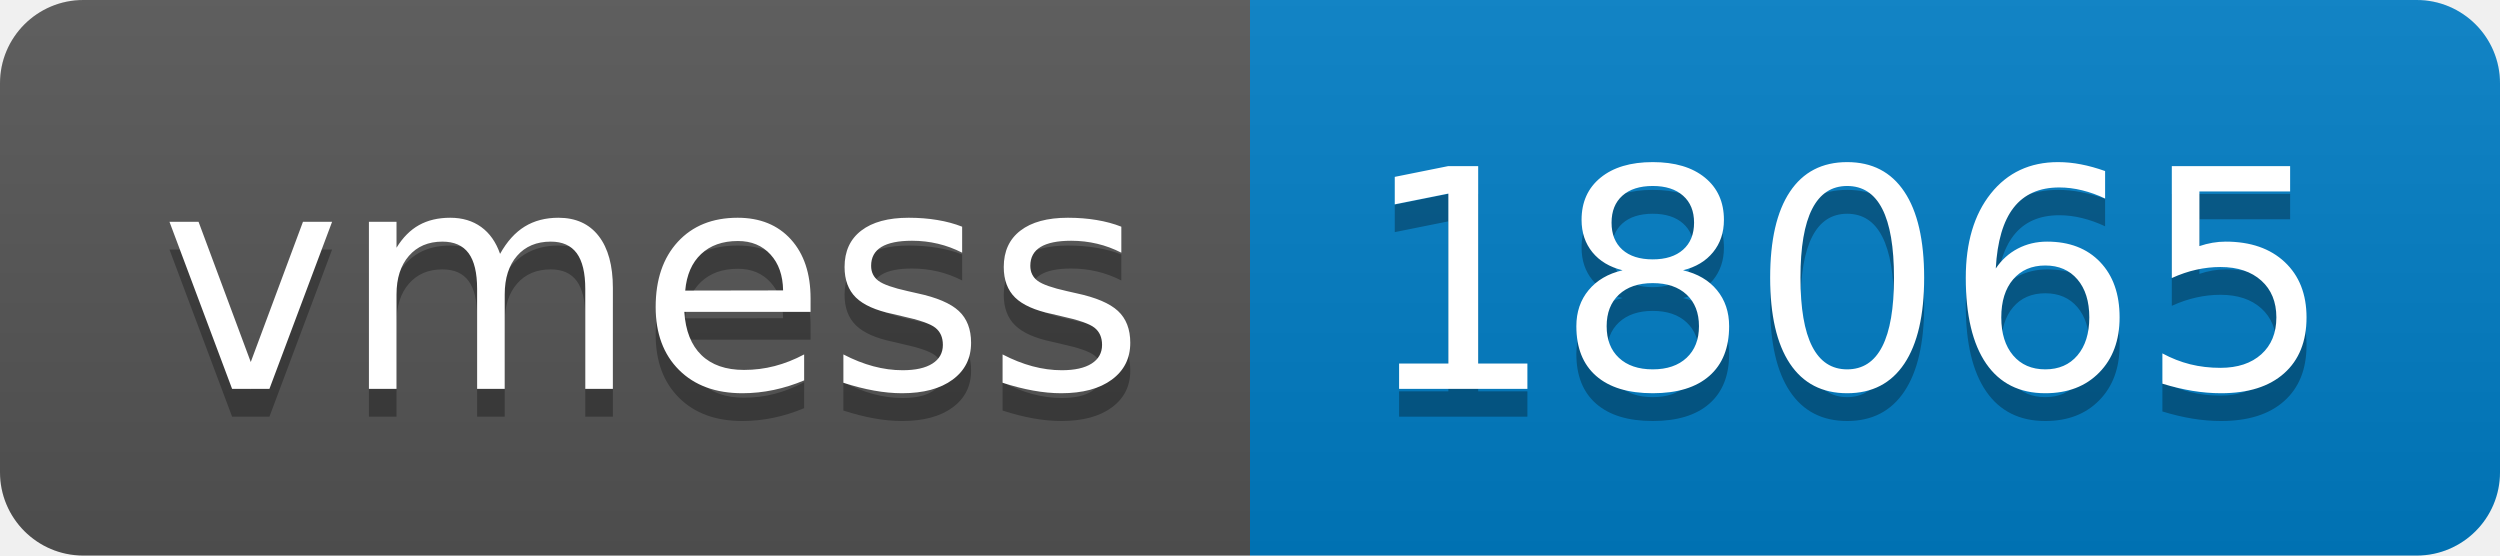
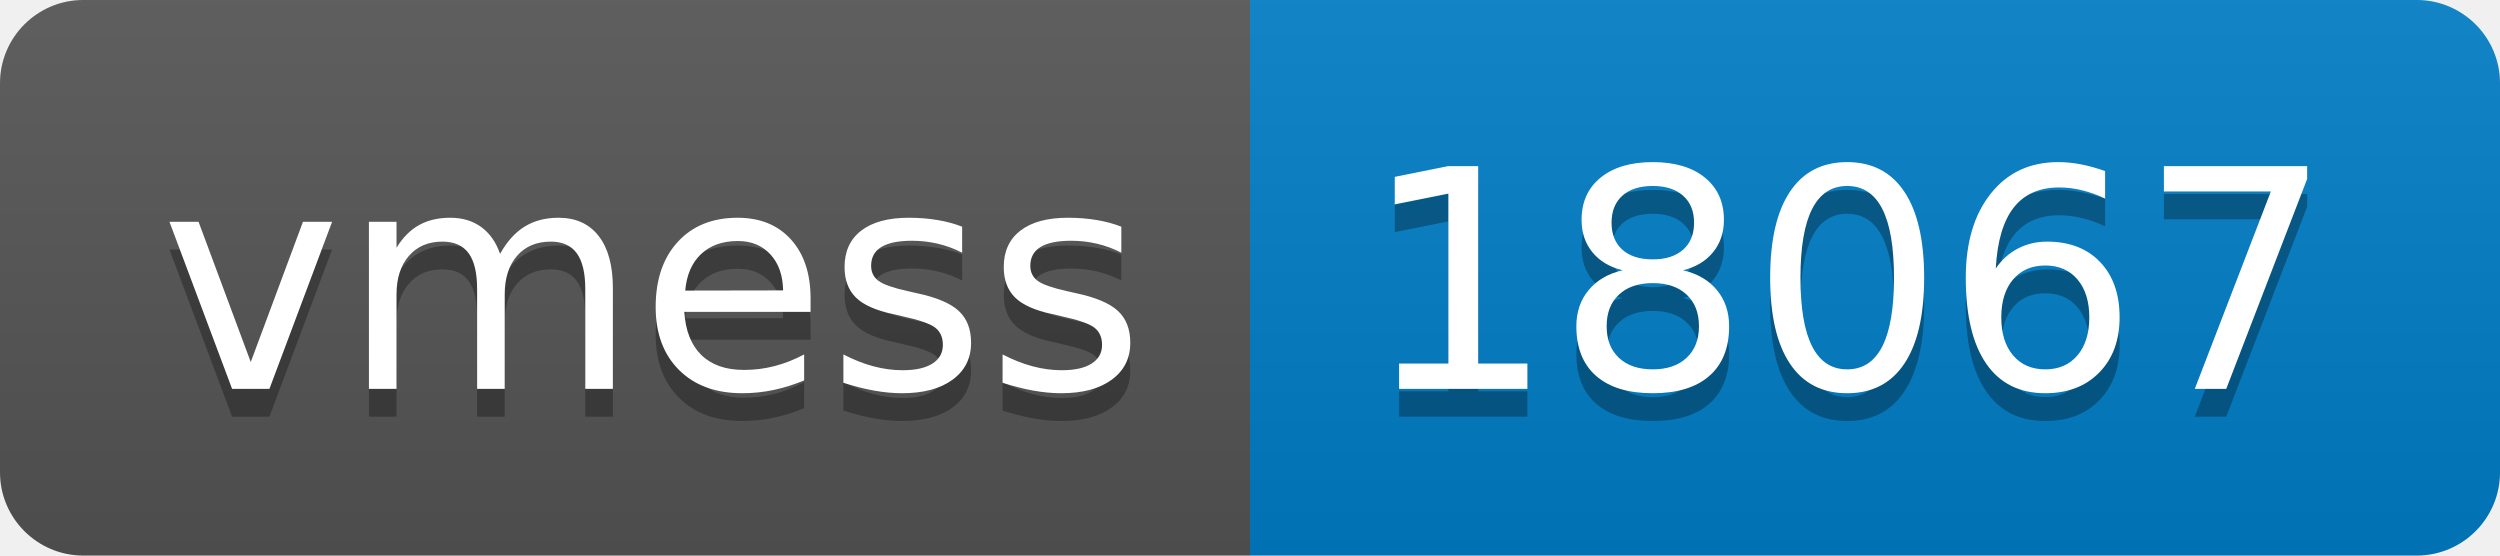
- <svg xmlns="http://www.w3.org/2000/svg" width="90" height="20" role="img" aria-label="vmess: 18065">
+ <svg xmlns="http://www.w3.org/2000/svg" width="90" height="20" role="img" aria-label="vmess: 18067">
  <linearGradient id="s" x2="0" y2="100%">
    <stop offset="0" stop-color="#bbb" stop-opacity=".1" />
    <stop offset="1" stop-opacity=".1" />
  </linearGradient>
  <clipPath id="r">
    <rect width="90" height="20" rx="3" fill="#fff" />
  </clipPath>
  <g clip-path="url(#r)">
    <rect width="45" height="20" fill="#555" />
    <rect x="45" width="45" height="20" fill="#007ec6" />
    <rect width="90" height="20" fill="url(#s)" />
  </g>
  <g fill="#fff" text-anchor="middle" font-family="Verdana,Geneva,DejaVu Sans,sans-serif" text-rendering="geometricPrecision" font-size="110">
    <text aria-hidden="true" x="235" y="150" fill="#010101" fill-opacity=".3" transform="scale(.1)" textLength="350">vmess</text>
    <text x="235" y="140" transform="scale(.1)" fill="#fff" textLength="350">vmess</text>
-     <text aria-hidden="true" x="665" y="150" fill="#010101" fill-opacity=".3" transform="scale(.1)" textLength="350">18065</text>
-     <text x="665" y="140" transform="scale(.1)" fill="#fff" textLength="350">18065</text>
+     <text aria-hidden="true" x="665" y="150" fill="#010101" fill-opacity=".3" transform="scale(.1)" textLength="350">18067</text>
+     <text x="665" y="140" transform="scale(.1)" fill="#fff" textLength="350">18067</text>
  </g>
</svg>
